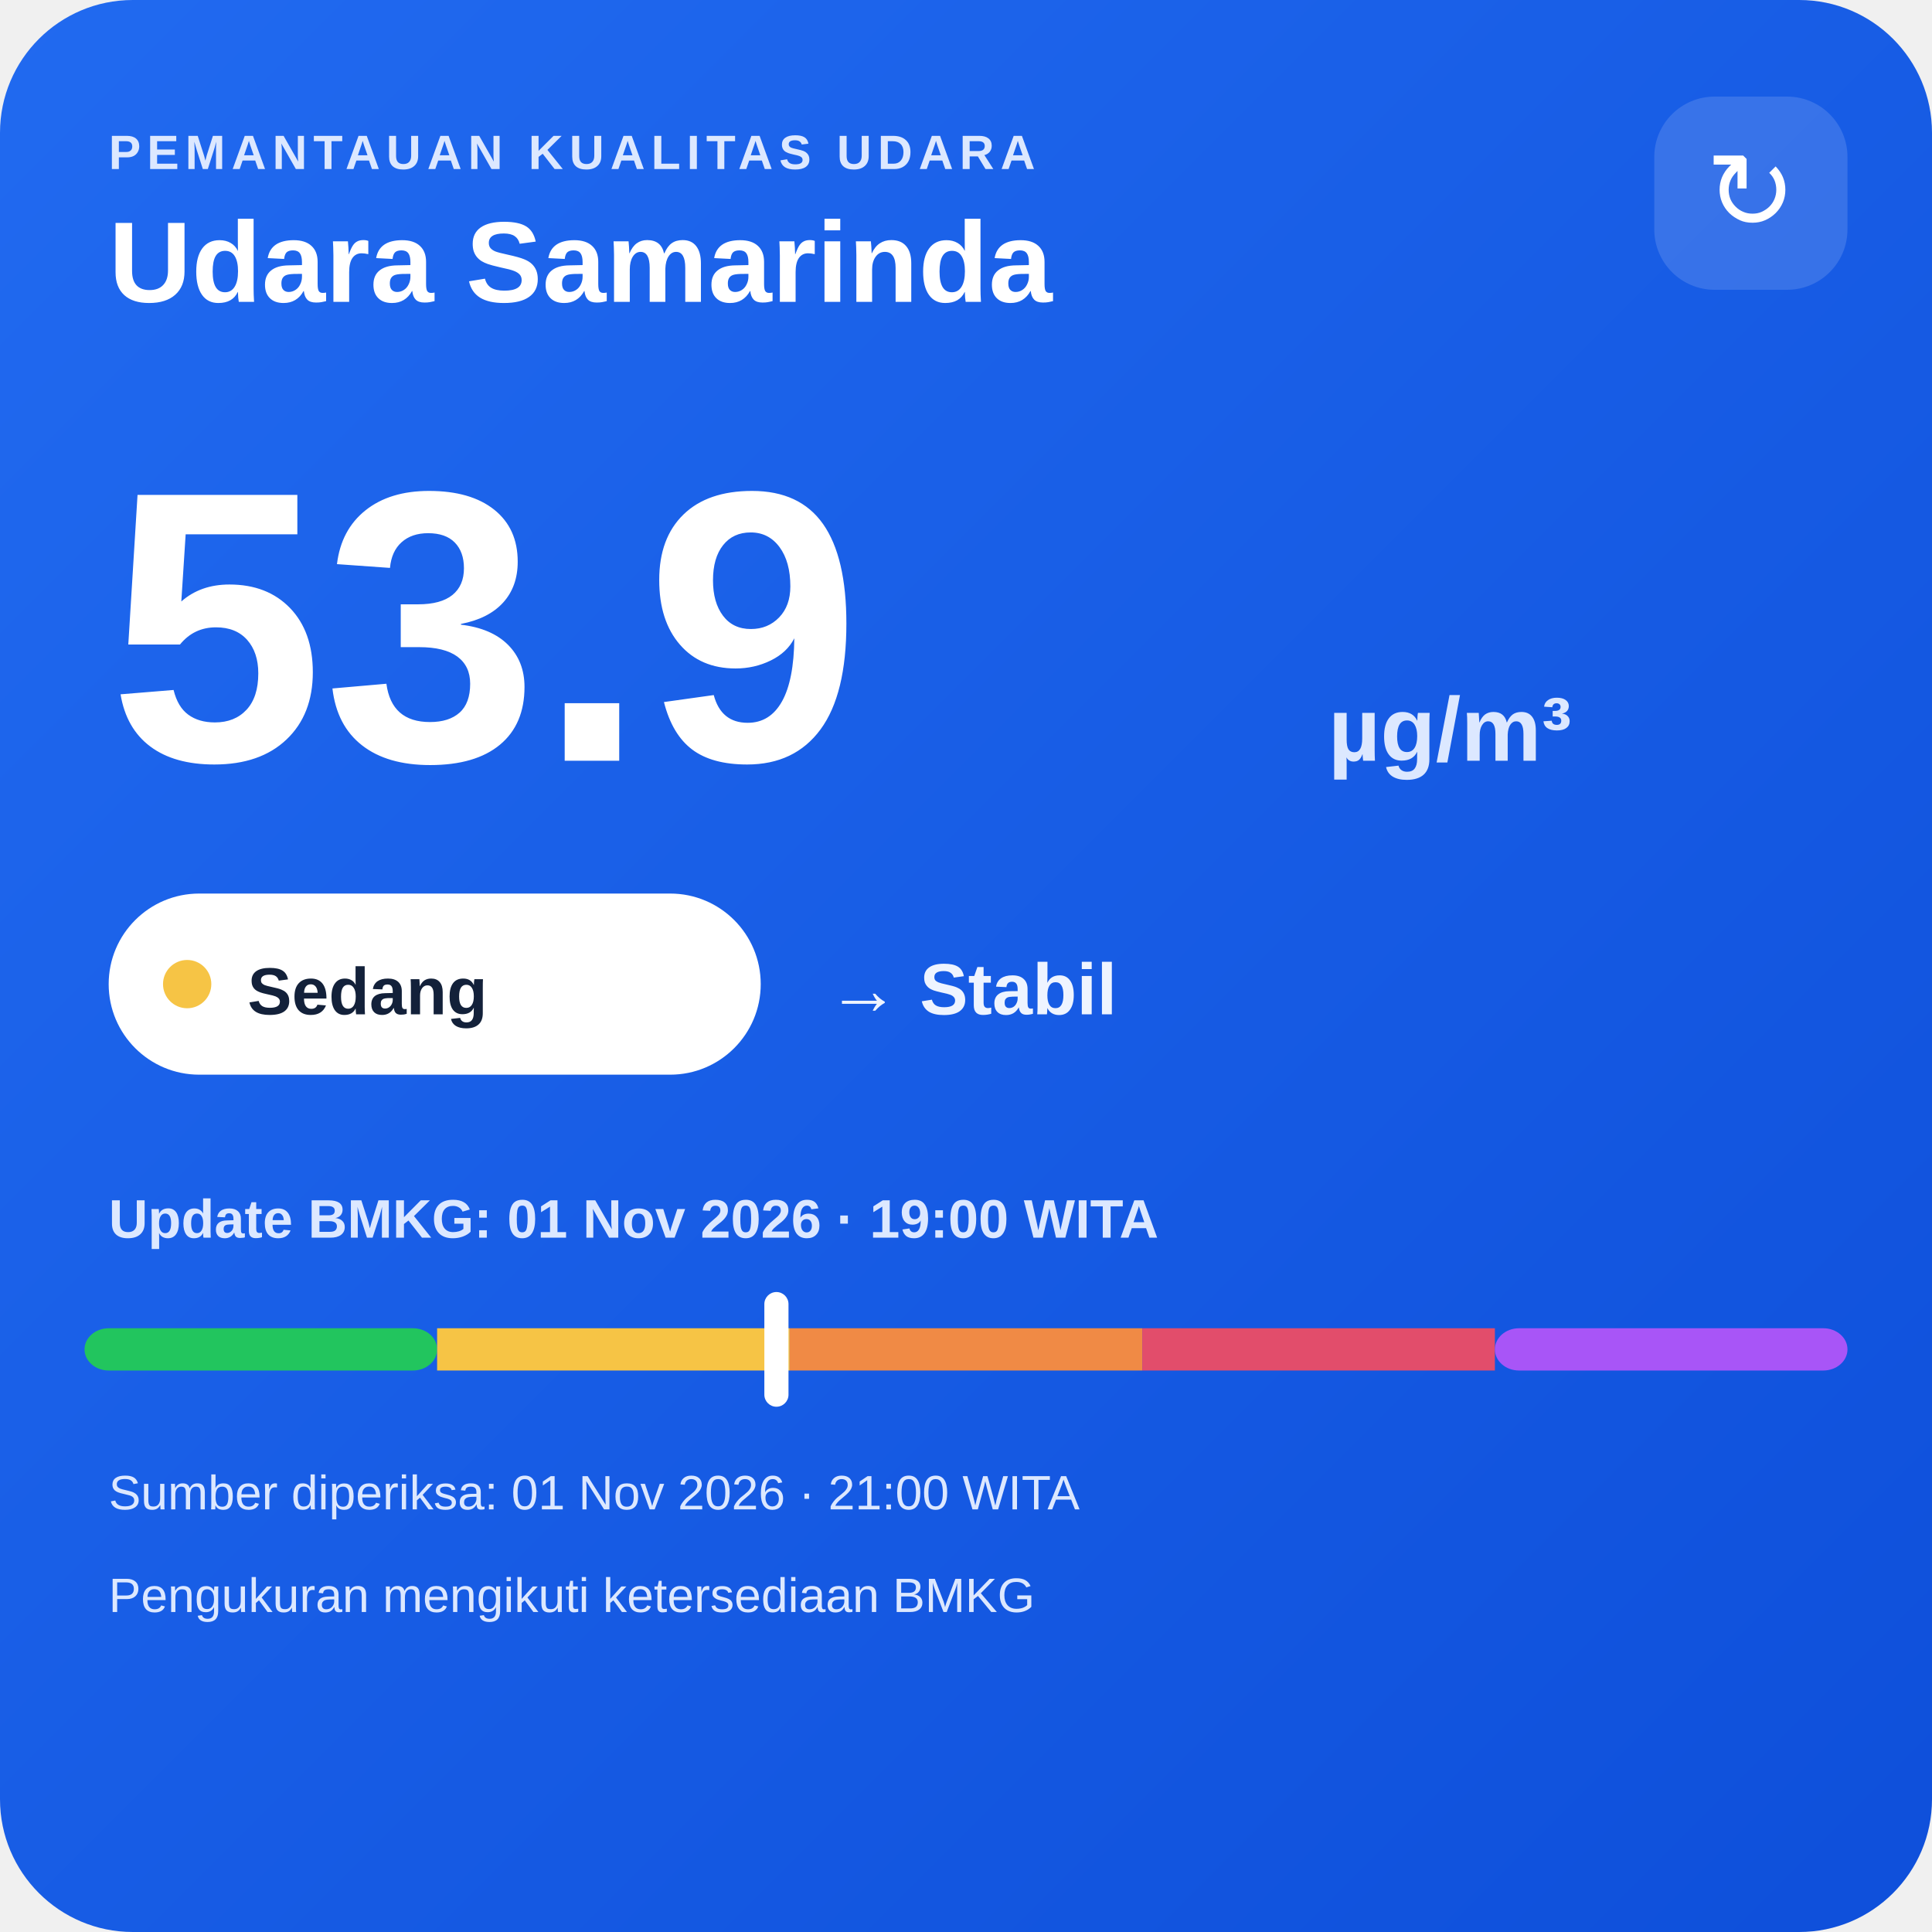
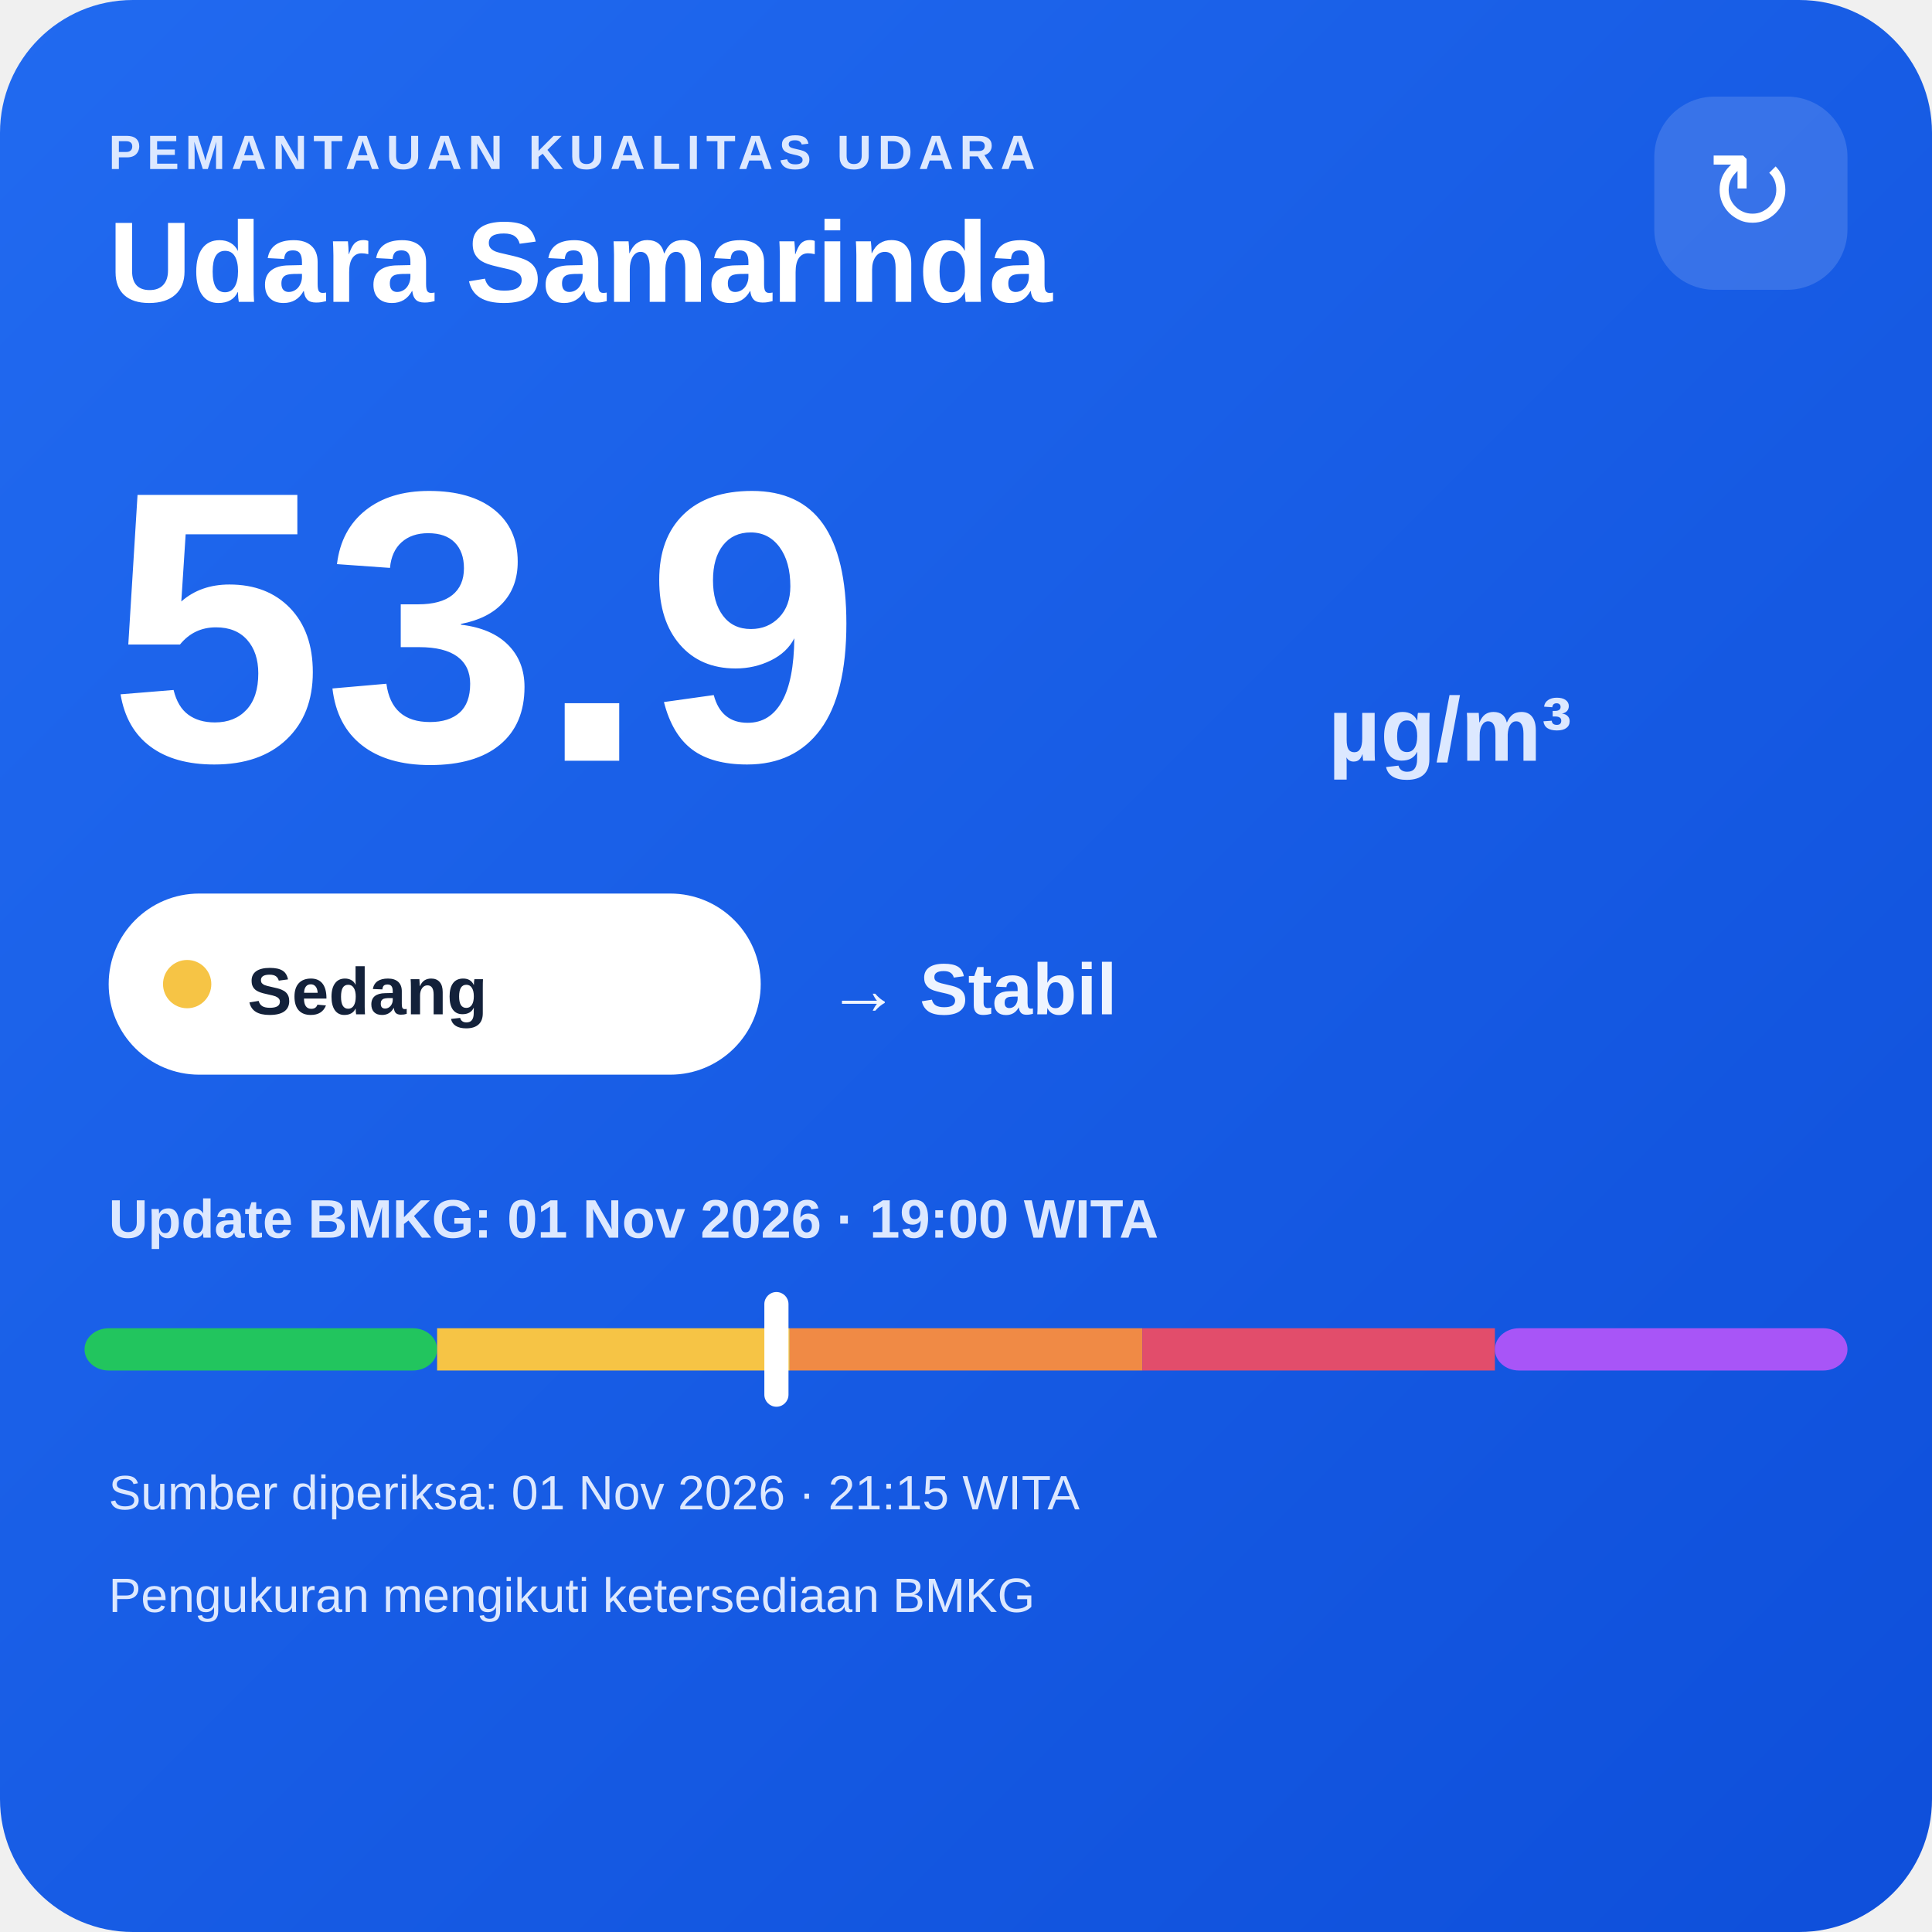
<svg xmlns="http://www.w3.org/2000/svg" width="320" height="320" viewBox="0 0 320 320">
  <defs>
    <linearGradient id="bg" x1="0" y1="0" x2="1" y2="1">
      <stop offset="0" stop-color="#216af0" />
      <stop offset="1" stop-color="#0e4fda" />
    </linearGradient>
  </defs>
  <rect width="320" height="320" rx="22" fill="url(#bg)" />
  <text x="18" y="28" fill="#dce8ff" font-family="Arial,sans-serif" font-size="8" font-weight="700" letter-spacing="1">PEMANTAUAN KUALITAS UDARA</text>
  <text x="18" y="50" fill="#ffffff" font-family="Arial,sans-serif" font-size="19" font-weight="700">Udara Samarinda</text>
  <rect x="274" y="16" width="32" height="32" rx="10" fill="#ffffff" fill-opacity=".14" />
  <text x="290" y="38" text-anchor="middle" fill="#ffffff" font-family="Arial,sans-serif" font-size="18">↻</text>
  <text x="18" y="126" fill="#ffffff" font-family="Arial,sans-serif" font-size="64" font-weight="800">53.9</text>
  <text x="220" y="126" fill="#dce8ff" font-family="Arial,sans-serif" font-size="15" font-weight="700">µg/m³</text>
  <rect x="18" y="148" width="108" height="30" rx="15" fill="#ffffff" />
  <circle cx="31" cy="163" r="4" fill="#f6c445" />
  <text x="41" y="168" fill="#13213a" font-family="Arial,sans-serif" font-size="11" font-weight="700">Sedang</text>
  <text x="137" y="168" fill="#eef4ff" font-family="Arial,sans-serif" font-size="12" font-weight="700">→ Stabil</text>
  <text x="18" y="205" fill="#dce8ff" font-family="Arial,sans-serif" font-size="9" font-weight="700">Update BMKG: 01 Nov 2026 · 19:00 WITA</text>
  <rect x="14" y="220" width="58.4" height="7" rx="4" fill="#22c55e" />
  <rect x="72.4" y="220" width="58.4" height="7" fill="#f6c445" />
  <rect x="130.8" y="220" width="58.4" height="7" fill="#f08a45" />
  <rect x="189.2" y="220" width="58.4" height="7" fill="#e24d6b" />
  <rect x="247.6" y="220" width="58.4" height="7" rx="4" fill="#a855f7" />
  <rect x="126.6" y="214" width="4" height="19" rx="2" fill="#ffffff" />
-   <text x="18" y="250" fill="#dce8ff" font-family="Arial,sans-serif" font-size="8">Sumber diperiksa: 01 Nov 2026 · 21:00 WITA</text>
+   <text x="18" y="250" fill="#dce8ff" font-family="Arial,sans-serif" font-size="8">Sumber diperiksa: 01 Nov 2026 · 21:15 WITA</text>
  <text x="18" y="267" fill="#dce8ff" font-family="Arial,sans-serif" font-size="8">Pengukuran mengikuti ketersediaan BMKG</text>
</svg>
